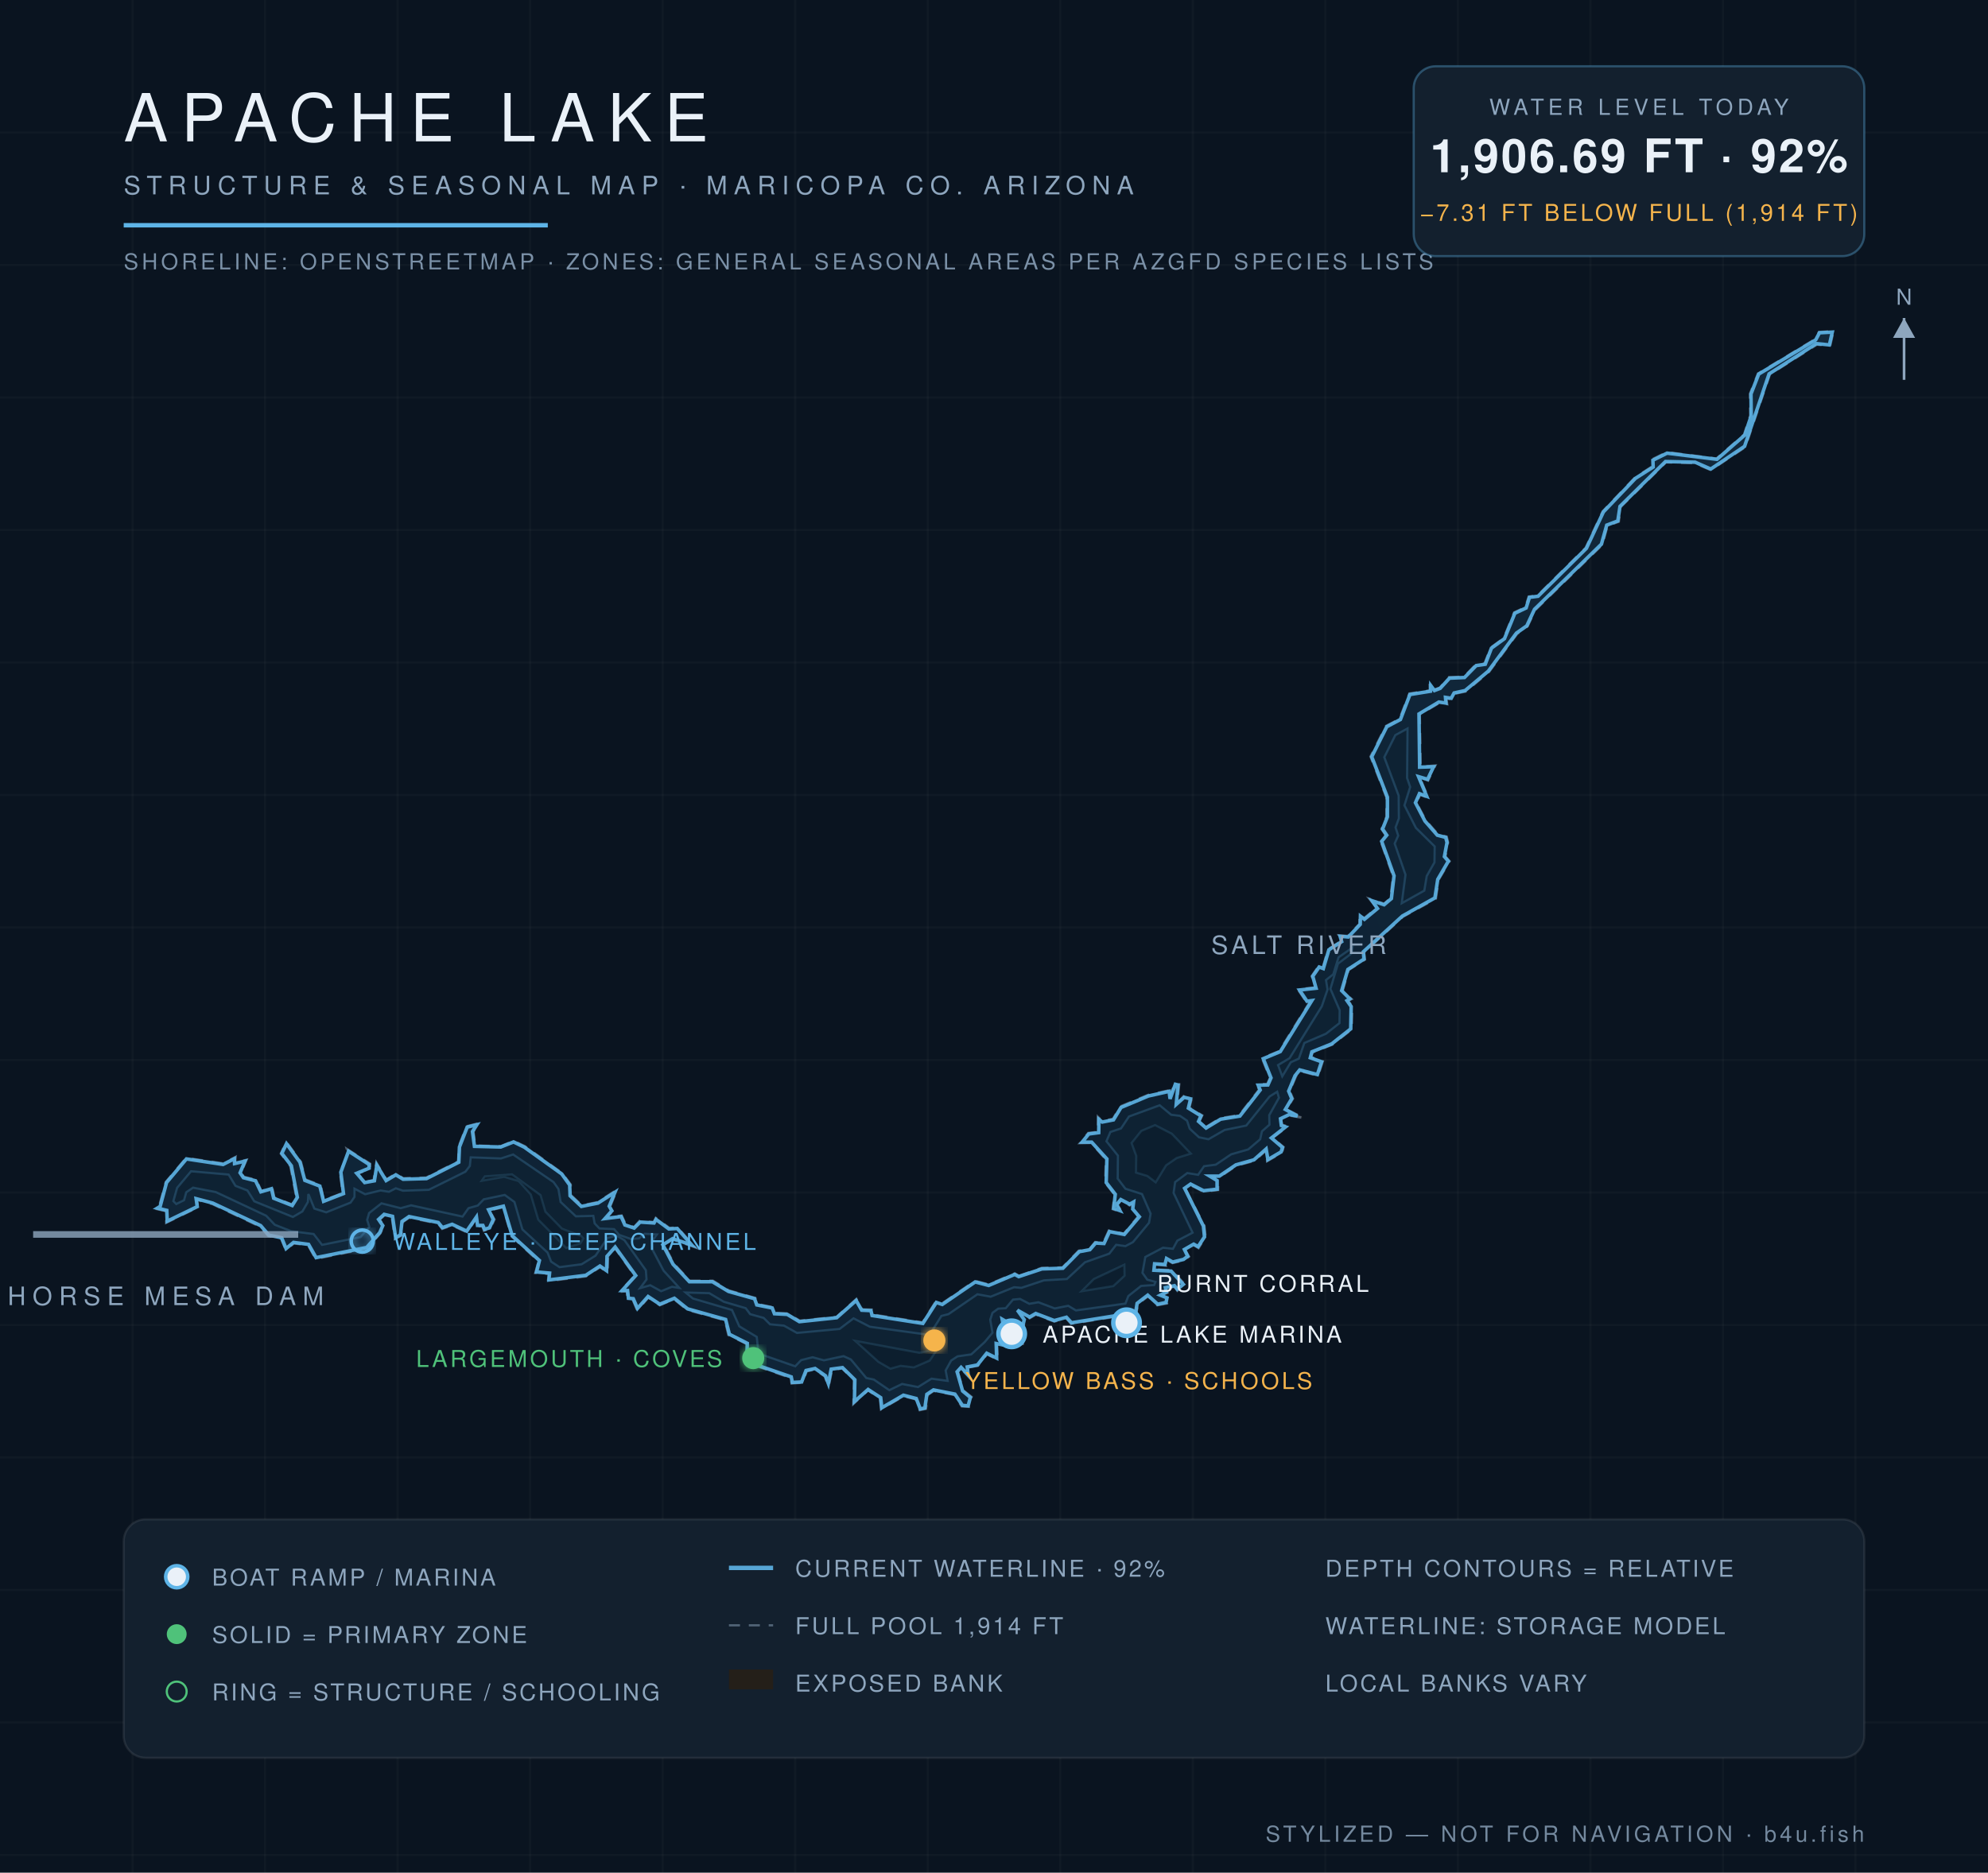
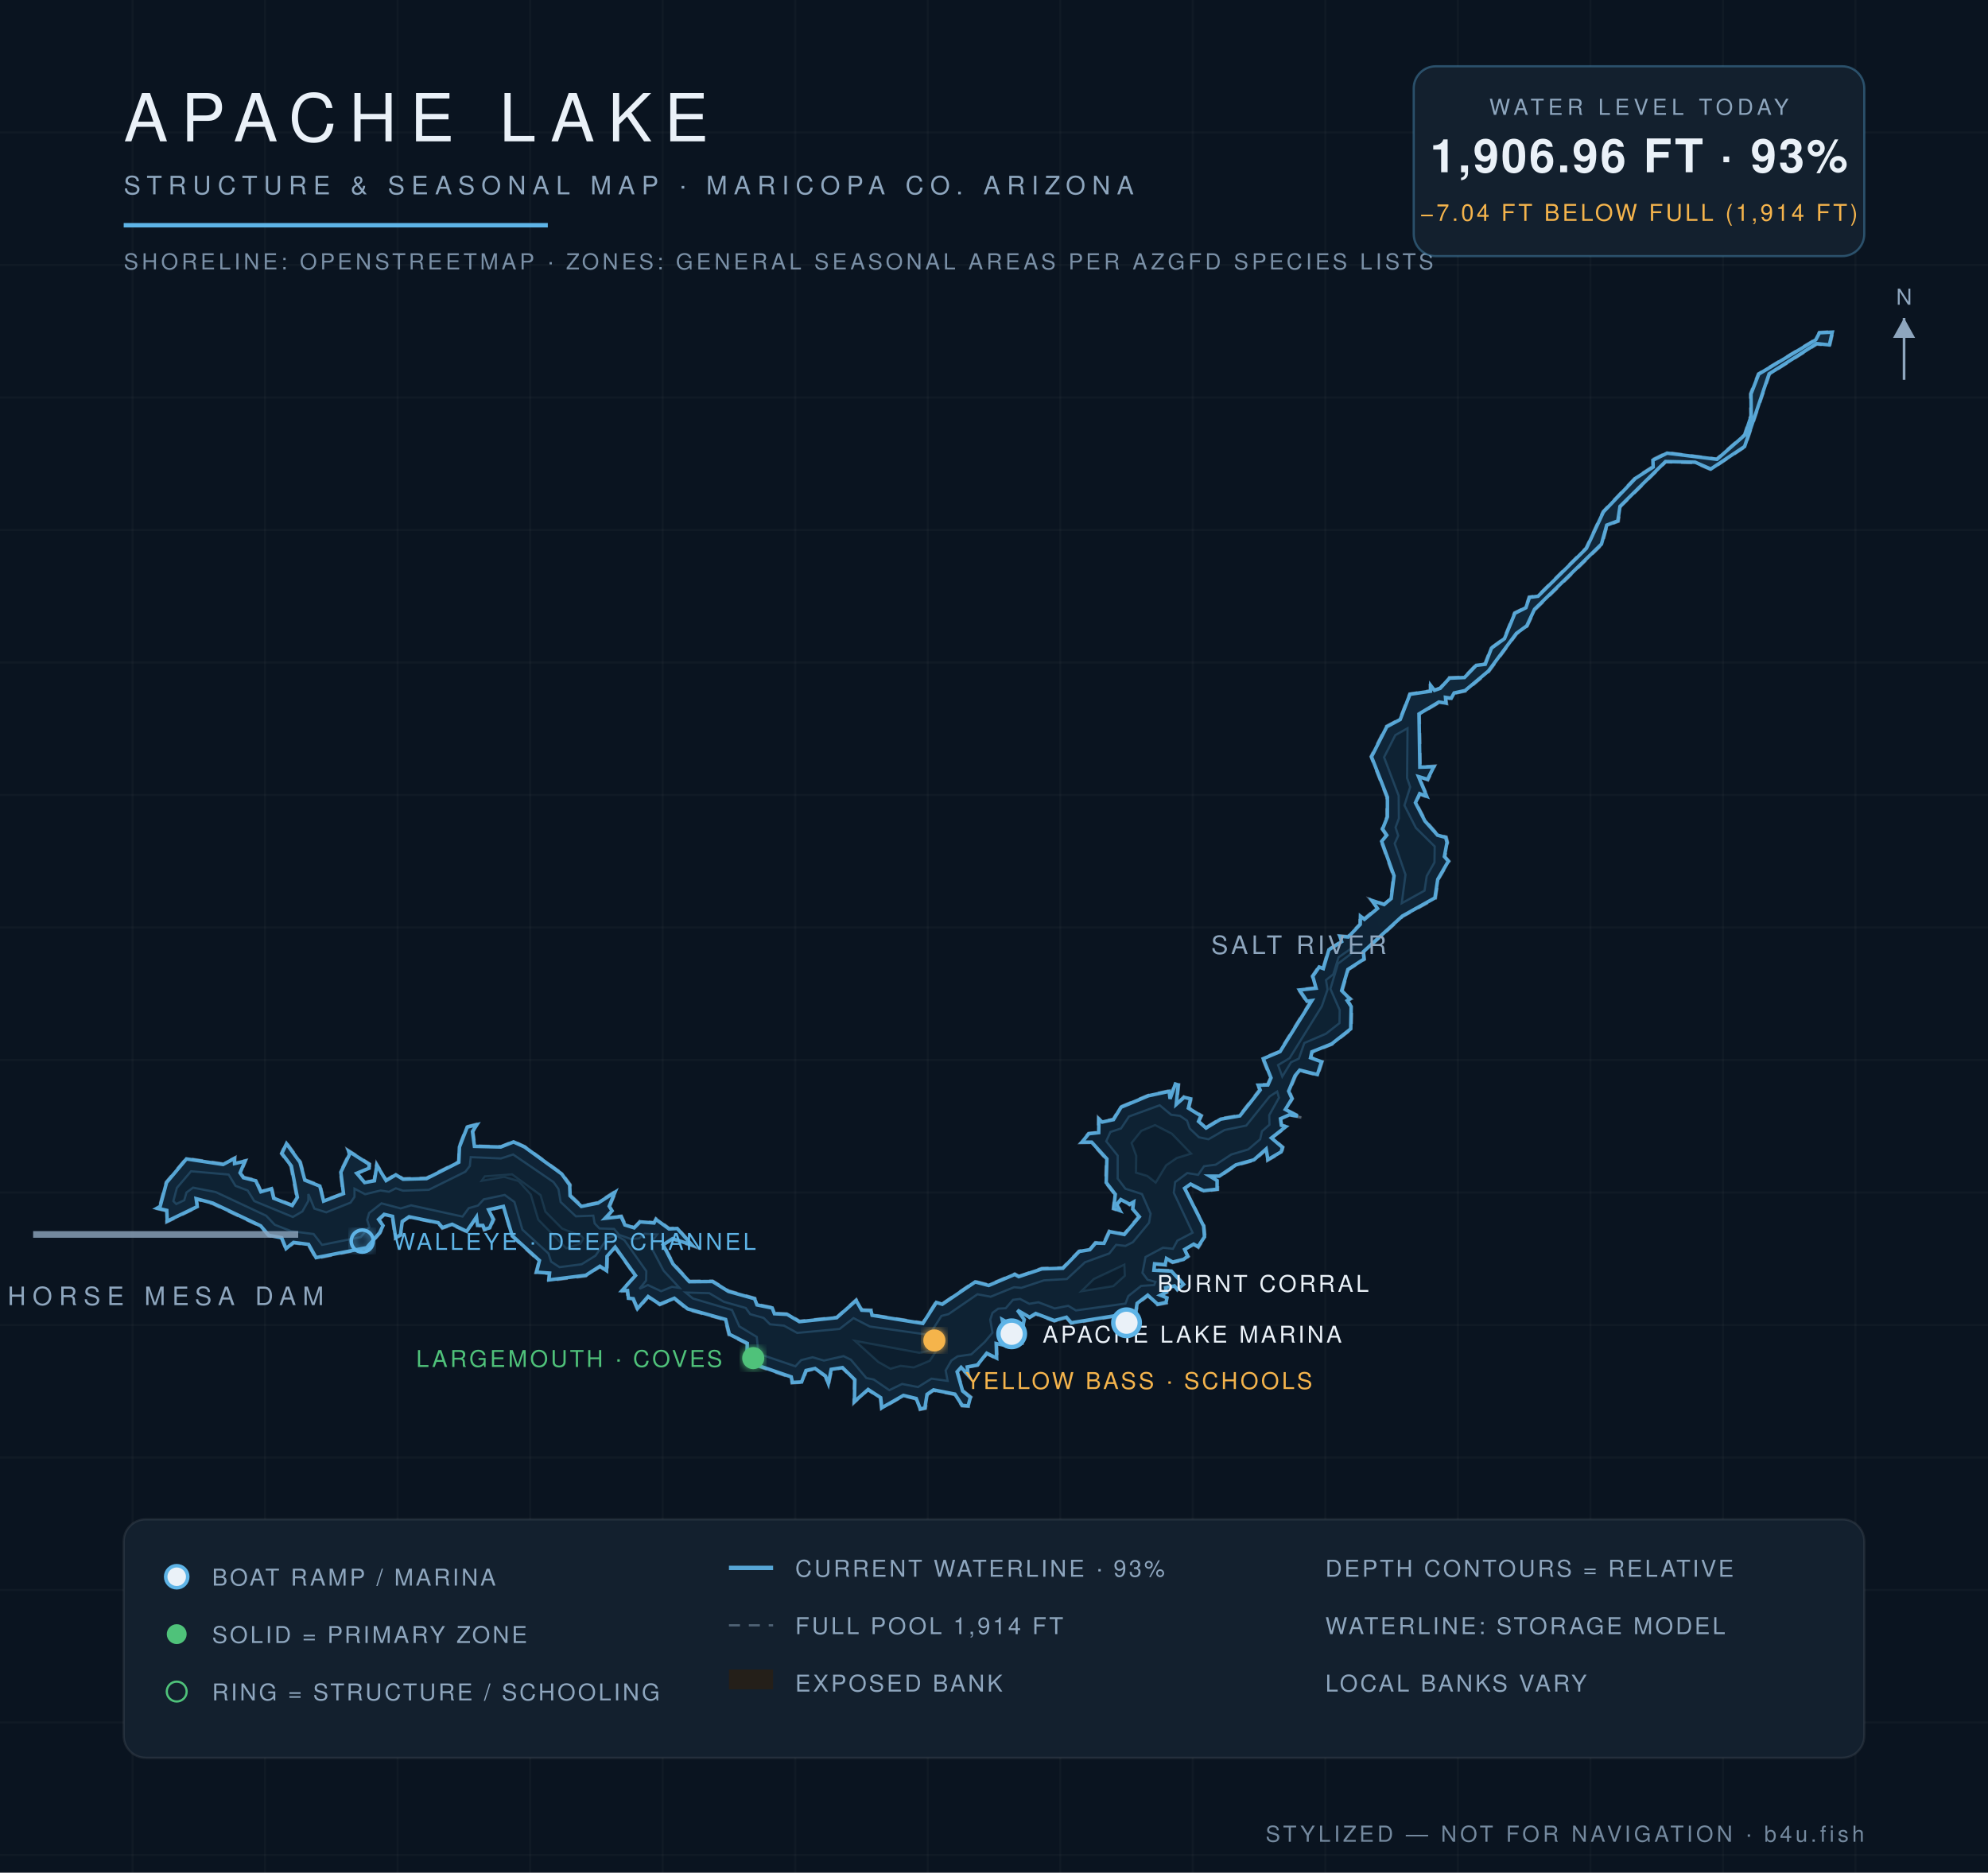
<svg xmlns="http://www.w3.org/2000/svg" viewBox="0 0 900 848" font-family="Helvetica,Arial,sans-serif">
  <defs>
    <radialGradient id="wg" cx="45%" cy="60%" r="80%">
      <stop offset="0%" stop-color="#0c1f31" />
      <stop offset="55%" stop-color="#102639" />
      <stop offset="100%" stop-color="#13293c" />
    </radialGradient>
    <filter id="glow">
      <feGaussianBlur stdDeviation="2.2" result="b" />
      <feMerge>
        <feMergeNode in="b" />
        <feMergeNode in="SourceGraphic" />
      </feMerge>
    </filter>
  </defs>
  <rect width="900" height="848" fill="#0a1420" />
  <g stroke="#ffffff" stroke-opacity="0.025">
    <line x1="60" y1="0" x2="60" y2="848" />
    <line x1="120" y1="0" x2="120" y2="848" />
    <line x1="180" y1="0" x2="180" y2="848" />
    <line x1="240" y1="0" x2="240" y2="848" />
    <line x1="300" y1="0" x2="300" y2="848" />
    <line x1="360" y1="0" x2="360" y2="848" />
    <line x1="420" y1="0" x2="420" y2="848" />
    <line x1="480" y1="0" x2="480" y2="848" />
    <line x1="540" y1="0" x2="540" y2="848" />
    <line x1="600" y1="0" x2="600" y2="848" />
    <line x1="660" y1="0" x2="660" y2="848" />
    <line x1="720" y1="0" x2="720" y2="848" />
    <line x1="780" y1="0" x2="780" y2="848" />
    <line x1="840" y1="0" x2="840" y2="848" />
    <line x1="0" y1="60" x2="900" y2="60" />
    <line x1="0" y1="120" x2="900" y2="120" />
    <line x1="0" y1="180" x2="900" y2="180" />
    <line x1="0" y1="240" x2="900" y2="240" />
    <line x1="0" y1="300" x2="900" y2="300" />
    <line x1="0" y1="360" x2="900" y2="360" />
    <line x1="0" y1="420" x2="900" y2="420" />
    <line x1="0" y1="480" x2="900" y2="480" />
    <line x1="0" y1="540" x2="900" y2="540" />
    <line x1="0" y1="600" x2="900" y2="600" />
    <line x1="0" y1="660" x2="900" y2="660" />
    <line x1="0" y1="720" x2="900" y2="720" />
    <line x1="0" y1="780" x2="900" y2="780" />
    <line x1="0" y1="840" x2="900" y2="840" />
  </g>
  <path d="M 461.3,577.8 L 471.6,574.2 L 481.0,574.0 L 488.4,566.4 L 493.3,565.6 L 495.8,562.5 L 499.6,562.7 L 502.0,557.3 L 508.8,558.7 L 515.4,550.8 L 512.4,547.6 L 513.1,544.7 L 511.4,545.8 L 507.5,543.5 L 505.8,545.6 L 507.9,548.9 L 503.8,547.5 L 504.6,540.9 L 500.4,535.6 L 500.7,525.0 L 494.0,517.5 L 489.0,517.6 L 492.7,513.1 L 497.1,512.6 L 497.1,505.9 L 499.0,507.7 L 503.9,506.7 L 507.2,501.1 L 519.7,495.9 L 529.7,493.7 L 529.5,497.2 L 531.9,490.5 L 533.8,491.0 L 532.8,499.9 L 535.9,496.4 L 539.5,497.3 L 538.4,501.6 L 544.2,505.1 L 543.0,507.6 L 546.0,510.4 L 552.4,506.4 L 561.1,505.0 L 570.1,493.4 L 569.0,491.0 L 573.7,491.0 L 575.0,488.2 L 571.4,479.2 L 579.2,476.0 L 593.5,453.0 L 591.6,453.9 L 587.6,448.0 L 595.5,447.2 L 593.9,442.0 L 597.1,437.4 L 598.8,438.4 L 601.3,429.9 L 607.1,426.2 L 606.1,423.6 L 610.2,423.9 L 615.5,418.4 L 615.5,414.0 L 617.5,415.9 L 623.3,411.1 L 620.1,407.1 L 626.6,409.3 L 629.5,406.8 L 630.7,396.7 L 625.1,380.9 L 627.4,378.2 L 625.5,375.4 L 627.7,369.9 L 627.7,361.0 L 620.5,342.6 L 627.5,328.8 L 633.6,325.6 L 638.1,314.1 L 647.5,312.7 L 647.2,309.1 L 649.5,312.3 L 651.9,311.4 L 656.0,306.7 L 662.8,306.5 L 668.1,301.0 L 672.1,300.5 L 674.9,293.3 L 680.8,289.0 L 685.5,277.4 L 690.6,275.0 L 692.1,270.2 L 696.1,269.7 L 717.9,248.1 L 725.6,231.6 L 740.2,216.3 L 748.1,211.2 L 747.9,208.1 L 754.6,204.8 L 777.1,207.7 L 789.6,196.8 L 792.4,188.2 L 792.3,178.3 L 795.9,169.2 L 821.8,153.6 L 823.5,150.4 L 830.0,150.0 L 828.5,156.6 L 822.5,156.0 L 801.2,169.5 L 790.1,202.4 L 774.5,212.8 L 767.3,209.7 L 754.2,209.3 L 733.7,229.5 L 732.8,236.2 L 727.7,238.0 L 725.4,246.6 L 695.0,276.2 L 691.5,283.6 L 686.8,287.0 L 674.1,304.2 L 663.5,313.1 L 658.5,314.1 L 657.2,316.7 L 654.6,316.1 L 655.1,318.8 L 651.5,318.3 L 642.7,323.5 L 643.1,347.3 L 649.7,346.7 L 646.5,353.4 L 642.6,351.9 L 646.6,361.3 L 642.9,359.8 L 641.2,363.5 L 645.4,371.5 L 651.0,377.9 L 654.9,378.9 L 655.5,381.5 L 654.3,387.9 L 656.2,390.0 L 651.2,398.4 L 650.0,406.9 L 635.1,415.1 L 617.5,431.2 L 617.9,434.5 L 610.5,439.2 L 607.8,448.6 L 611.8,452.4 L 610.2,453.1 L 612.1,455.7 L 611.9,466.1 L 603.1,473.0 L 594.2,476.5 L 593.5,478.7 L 598.8,480.6 L 596.7,487.1 L 588.4,484.9 L 586.7,487.3 L 583.8,494.1 L 585.3,497.5 L 582.3,502.4 L 590.1,506.2 L 583.8,505.1 L 579.9,506.9 L 580.4,509.4 L 582.9,510.1 L 576.0,515.3 L 581.0,519.4 L 580.4,521.9 L 573.7,525.7 L 573.4,520.7 L 567.9,525.6 L 559.7,527.8 L 552.1,533.0 L 547.9,533.0 L 551.4,534.4 L 551.4,538.8 L 544.8,539.6 L 539.1,536.6 L 536.6,538.4 L 545.2,555.1 L 545.7,560.1 L 542.6,565.1 L 540.5,563.8 L 536.5,566.1 L 538.2,569.0 L 536.0,570.7 L 530.8,571.9 L 528.1,570.3 L 527.8,573.1 L 523.0,572.5 L 522.6,574.9 L 530.4,575.2 L 536.3,581.6 L 533.0,584.4 L 531.7,582.6 L 527.9,583.4 L 528.5,585.3 L 525.7,586.5 L 528.7,587.5 L 528.3,590.2 L 523.9,591.0 L 519.8,586.9 L 515.1,590.4 L 514.0,597.2 L 510.1,599.4 L 508.0,595.7 L 484.9,599.4 L 482.7,596.9 L 477.3,598.4 L 468.9,595.2 L 466.1,596.9 L 460.7,593.7 L 464.1,597.5 L 461.4,607.9 L 463.5,608.5 L 459.7,608.7 L 456.4,599.5 L 453.9,597.8 L 456.3,610.0 L 451.3,608.7 L 451.6,615.6 L 446.8,613.2 L 442.7,618.4 L 438.2,619.2 L 438.9,623.8 L 435.0,619.6 L 433.6,621.4 L 436.1,629.7 L 439.8,632.6 L 438.6,637.0 L 435.4,636.8 L 432.1,631.6 L 422.6,629.8 L 420.0,631.6 L 419.1,637.9 L 416.4,638.5 L 414.6,633.6 L 409.0,632.2 L 398.9,638.1 L 398.4,633.1 L 392.9,629.5 L 386.4,635.6 L 386.7,625.0 L 381.3,619.6 L 376.6,620.3 L 375.1,627.9 L 373.5,623.3 L 369.0,620.1 L 365.2,620.9 L 363.1,626.1 L 358.4,626.4 L 358.0,623.9 L 337.7,616.9 L 338.0,608.5 L 329.8,604.5 L 328.2,597.8 L 311.1,593.1 L 305.1,588.2 L 298.7,591.0 L 293.5,587.5 L 288.5,593.3 L 286.4,588.3 L 284.2,588.3 L 283.8,584.6 L 280.7,584.9 L 287.4,577.7 L 278.4,565.1 L 275.2,569.0 L 275.0,576.2 L 271.7,573.7 L 265.3,577.9 L 248.1,580.1 L 248.6,576.8 L 242.4,576.4 L 243.9,571.1 L 231.6,559.8 L 227.8,546.6 L 221.5,548.1 L 223.8,552.2 L 221.9,556.3 L 219.1,557.2 L 218.4,555.2 L 215.8,555.3 L 215.6,551.5 L 211.5,558.0 L 204.6,554.8 L 200.2,556.4 L 198.3,554.0 L 185.2,551.3 L 182.4,553.3 L 181.6,559.5 L 178.8,561.0 L 177.4,551.0 L 174.0,550.3 L 171.8,552.3 L 173.8,554.9 L 172.2,558.4 L 166.2,565.3 L 142.9,570.0 L 139.5,563.8 L 133.0,563.0 L 129.4,566.0 L 127.3,560.8 L 121.5,559.7 L 117.8,555.4 L 96.2,545.2 L 88.9,543.2 L 89.7,546.6 L 75.3,553.6 L 75.2,548.4 L 70.0,547.2 L 72.1,546.2 L 75.1,535.3 L 84.3,524.4 L 101.0,526.9 L 106.6,524.0 L 106.3,526.5 L 111.5,525.3 L 109.0,531.2 L 110.5,533.0 L 116.0,534.3 L 118.3,539.4 L 123.2,537.8 L 124.1,542.3 L 132.2,545.5 L 134.2,542.2 L 131.5,528.1 L 127.2,522.4 L 129.6,517.1 L 136.2,526.2 L 138.3,534.2 L 145.2,536.8 L 146.5,543.6 L 155.2,540.3 L 153.9,530.7 L 157.8,522.7 L 157.1,520.4 L 167.5,527.0 L 167.4,529.3 L 161.9,531.4 L 165.2,535.2 L 169.2,534.5 L 170.4,526.6 L 174.9,534.2 L 179.2,531.5 L 182.5,533.6 L 193.0,533.3 L 207.5,526.0 L 207.7,519.3 L 211.2,510.1 L 216.7,508.7 L 214.3,512.4 L 215.1,518.8 L 226.7,519.1 L 232.5,516.7 L 237.6,519.1 L 254.5,531.3 L 258.3,536.4 L 258.5,541.3 L 263.4,545.9 L 270.6,544.4 L 279.2,538.9 L 276.2,546.3 L 277.6,548.4 L 274.1,551.4 L 281.4,550.5 L 283.2,554.4 L 287.1,555.7 L 289.6,552.9 L 296.0,553.5 L 296.9,551.6 L 303.0,556.1 L 306.7,555.9 L 314.5,564.7 L 304.5,561.2 L 300.5,563.6 L 305.0,572.2 L 312.2,580.0 L 322.7,580.0 L 329.9,584.4 L 341.9,587.8 L 342.9,590.6 L 349.9,592.0 L 350.8,594.6 L 356.5,594.8 L 362.0,598.1 L 378.7,596.4 L 387.7,588.3 L 390.4,593.0 L 394.6,593.1 L 394.9,595.3 L 417.7,598.9 L 423.7,589.4 L 426.5,590.3 L 441.4,580.1 L 447.6,581.7 L 459.4,576.7 L 461.3,577.8 Z" fill="#241f19" fill-opacity="0.9" stroke="#8ea6be" stroke-opacity="0.5" stroke-width="1.2" stroke-dasharray="5 4" />
-   <path d="M 461.2,578.1 L 471.7,574.6 L 481.2,574.3 L 488.6,566.8 L 493.4,565.9 L 496.0,562.9 L 499.8,563.1 L 502.3,557.7 L 509.0,559.0 L 515.8,551.0 L 512.8,547.5 L 513.2,544.3 L 511.4,545.3 L 507.4,543.2 L 505.5,545.5 L 507.0,548.2 L 504.2,547.2 L 504.9,540.8 L 500.8,535.5 L 501.1,524.8 L 494.2,517.2 L 489.9,517.2 L 492.9,513.5 L 497.4,512.9 L 497.5,506.9 L 499.0,508.1 L 504.1,507.1 L 507.5,501.5 L 519.9,496.3 L 529.3,494.2 L 529.7,497.6 L 532.1,491.0 L 533.3,491.3 L 532.5,500.1 L 536.1,496.9 L 539.0,497.6 L 538.0,501.8 L 543.7,505.3 L 542.6,507.8 L 546.0,510.8 L 552.6,506.8 L 561.3,505.4 L 570.5,493.6 L 569.6,491.4 L 574.0,491.3 L 575.4,488.1 L 571.9,479.4 L 579.6,476.2 L 593.9,453.1 L 591.7,453.4 L 588.3,448.3 L 595.8,447.5 L 594.3,442.1 L 597.2,437.9 L 599.1,438.6 L 601.6,430.1 L 607.4,426.4 L 606.7,424.0 L 610.4,424.3 L 615.8,418.6 L 615.9,414.9 L 617.7,416.3 L 623.6,411.4 L 621.2,407.9 L 626.6,409.7 L 629.9,406.9 L 631.1,396.6 L 625.5,381.0 L 627.8,378.2 L 625.9,375.4 L 628.1,369.9 L 628.1,361.0 L 621.0,342.7 L 627.8,329.1 L 634.0,325.8 L 638.3,314.5 L 647.6,313.0 L 647.7,310.4 L 649.4,312.7 L 652.0,311.7 L 656.2,307.1 L 663.0,306.8 L 668.3,301.4 L 672.4,300.8 L 675.2,293.5 L 681.1,289.2 L 685.8,277.7 L 690.9,275.3 L 692.4,270.5 L 696.3,270.0 L 718.2,248.3 L 725.9,231.8 L 740.4,216.6 L 748.4,211.5 L 748.3,208.4 L 754.7,205.2 L 777.3,208.0 L 789.9,197.0 L 792.8,188.3 L 792.7,178.4 L 796.2,169.4 L 822.0,153.9 L 823.7,150.7 L 829.5,150.4 L 828.2,156.2 L 822.3,155.6 L 800.9,169.3 L 789.8,202.1 L 774.5,212.4 L 767.4,209.3 L 754.0,209.0 L 733.4,229.3 L 732.4,235.9 L 727.4,237.8 L 725.0,246.4 L 694.7,275.9 L 691.2,283.4 L 686.5,286.7 L 673.8,303.9 L 663.3,312.7 L 658.3,313.8 L 657.0,316.2 L 654.4,315.8 L 654.6,318.4 L 651.4,317.9 L 642.4,323.3 L 642.7,347.4 L 649.0,347.2 L 646.3,352.9 L 642.2,351.7 L 645.9,360.6 L 642.6,359.4 L 640.8,363.5 L 645.1,371.8 L 650.7,378.2 L 654.5,379.2 L 655.1,381.5 L 653.9,387.9 L 655.7,390.0 L 650.9,398.2 L 649.6,406.6 L 634.9,414.8 L 617.2,431.0 L 617.5,434.3 L 610.2,439.0 L 607.4,448.6 L 611.1,452.3 L 609.8,453.1 L 611.7,455.8 L 611.5,465.9 L 602.9,472.7 L 593.9,476.3 L 593.2,479.0 L 598.3,480.8 L 596.4,486.6 L 588.4,484.5 L 586.3,487.1 L 583.4,494.1 L 584.8,497.5 L 581.9,502.4 L 587.4,505.4 L 583.7,504.7 L 579.7,506.6 L 580.1,509.7 L 582.0,510.3 L 575.6,515.3 L 580.6,519.6 L 580.0,521.6 L 574.0,525.1 L 573.2,520.3 L 567.7,525.2 L 559.5,527.5 L 552.0,532.6 L 547.7,532.6 L 551.0,534.6 L 551.0,538.5 L 544.9,539.2 L 539.0,536.2 L 536.3,538.1 L 544.8,555.2 L 545.3,560.1 L 542.4,564.5 L 540.4,563.4 L 536.2,565.8 L 537.7,568.9 L 535.8,570.3 L 530.9,571.5 L 528.1,569.9 L 527.4,572.6 L 522.7,572.3 L 522.4,575.2 L 530.2,575.6 L 535.7,581.6 L 533.0,583.8 L 531.7,582.2 L 527.6,583.1 L 528.0,585.1 L 525.3,586.5 L 528.3,587.7 L 527.9,589.8 L 524.1,590.6 L 519.6,586.5 L 514.8,590.2 L 513.7,597.0 L 510.2,598.9 L 508.1,595.3 L 485.1,599.0 L 482.8,596.5 L 477.3,598.0 L 468.9,594.8 L 466.1,596.4 L 460.6,593.3 L 463.7,597.6 L 461.2,608.2 L 459.9,608.3 L 456.8,599.2 L 453.7,597.4 L 455.8,609.4 L 451.0,608.4 L 451.2,615.0 L 446.7,612.8 L 442.5,618.1 L 437.9,619.0 L 438.3,622.6 L 435.1,619.2 L 433.3,621.2 L 435.8,629.9 L 439.3,632.8 L 438.3,636.6 L 435.7,636.4 L 432.3,631.3 L 422.6,629.4 L 419.6,631.4 L 418.7,637.6 L 416.6,638.0 L 414.8,633.3 L 409.0,631.8 L 399.2,637.5 L 398.7,632.9 L 393.0,629.2 L 386.8,634.7 L 387.0,624.8 L 381.4,619.3 L 376.3,620.0 L 375.0,626.5 L 373.7,623.0 L 369.0,619.7 L 364.9,620.6 L 362.9,625.8 L 358.7,626.0 L 358.2,623.5 L 338.1,616.6 L 338.3,608.3 L 330.2,604.2 L 328.5,597.5 L 311.3,592.7 L 305.3,587.9 L 298.7,590.6 L 293.4,587.1 L 288.6,592.5 L 286.7,588.1 L 284.5,587.9 L 284.1,584.4 L 281.6,584.4 L 287.8,577.6 L 278.5,564.7 L 274.8,568.9 L 274.6,575.4 L 271.6,573.3 L 265.2,577.5 L 248.5,579.6 L 248.8,576.5 L 242.9,576.0 L 244.2,570.8 L 231.9,559.6 L 227.9,546.2 L 221.2,547.8 L 223.3,552.2 L 221.6,556.0 L 219.4,556.7 L 218.6,554.9 L 216.2,554.9 L 215.7,551.1 L 211.3,557.5 L 204.7,554.4 L 200.3,555.9 L 198.4,553.6 L 185.2,550.9 L 182.0,553.1 L 181.3,559.2 L 179.1,560.4 L 177.7,550.8 L 173.9,549.9 L 171.4,552.2 L 173.3,555.0 L 171.9,558.2 L 166.0,564.9 L 143.1,569.5 L 139.7,563.5 L 132.9,562.6 L 129.5,565.4 L 127.5,560.5 L 121.7,559.3 L 118.0,555.0 L 96.3,544.8 L 88.8,542.8 L 89.3,546.4 L 75.7,553.0 L 75.5,548.1 L 71.2,547.1 L 72.5,546.3 L 75.4,535.5 L 84.4,524.8 L 101.0,527.3 L 106.1,524.7 L 106.2,526.9 L 110.9,525.8 L 108.7,531.1 L 110.2,533.3 L 115.7,534.7 L 118.1,539.7 L 122.9,538.3 L 123.9,542.6 L 132.3,545.9 L 134.6,542.2 L 131.9,527.9 L 127.6,522.3 L 129.7,517.9 L 135.8,526.3 L 138.0,534.5 L 144.8,537.1 L 146.5,544.0 L 155.5,540.5 L 154.3,530.8 L 157.8,521.3 L 167.1,527.3 L 167.1,529.0 L 161.5,531.3 L 165.1,535.5 L 169.5,534.7 L 170.6,527.7 L 174.8,534.6 L 179.2,532.0 L 182.5,534.0 L 193.1,533.7 L 207.7,526.3 L 208.0,519.4 L 211.5,510.4 L 215.9,509.3 L 213.9,512.4 L 214.8,519.1 L 226.7,519.4 L 232.5,517.1 L 237.4,519.5 L 254.3,531.6 L 257.9,536.6 L 258.1,541.5 L 263.2,546.3 L 270.7,544.8 L 278.4,539.9 L 275.8,546.2 L 277.0,548.3 L 273.9,551.8 L 281.2,550.9 L 282.9,554.7 L 287.1,556.1 L 289.8,553.4 L 296.1,553.8 L 297.0,552.2 L 302.8,556.5 L 306.6,556.3 L 313.2,563.8 L 304.5,560.9 L 300.1,563.7 L 304.7,572.5 L 312.1,580.4 L 322.5,580.4 L 329.8,584.8 L 341.6,588.1 L 342.6,590.9 L 349.6,592.3 L 350.6,594.9 L 356.4,595.2 L 361.9,598.5 L 378.8,596.7 L 387.6,588.9 L 390.1,593.3 L 394.3,593.5 L 394.8,595.7 L 417.8,599.3 L 423.9,589.8 L 426.6,590.7 L 441.5,580.5 L 447.6,582.1 L 459.4,577.1 L 461.2,578.1 Z" fill="url(#wg)" stroke="#5eb4e7" stroke-opacity="0.9" stroke-width="1.6" />
-   <path d="M 79.8,545.2 L 78.5,543.9 L 80.2,537.9 L 86.5,530.4 L 103.5,531.9 L 106.6,537.0 L 112.0,539.1 L 115.1,544.0 L 132.6,551.1 L 136.9,548.6 L 139.4,544.3 L 139.6,540.7 L 142.3,547.3 L 147.7,549.0 L 158.7,544.6 L 160.5,542.0 L 160.5,538.3 L 165.3,540.8 L 172.3,539.1 L 176.1,539.7 L 179.2,538.1 L 182.4,539.2 L 194.1,538.8 L 210.7,530.6 L 212.7,528.0 L 213.1,524.1 L 226.8,524.6 L 232.3,522.8 L 250.6,535.3 L 252.8,538.4 L 253.8,544.3 L 260.7,550.8 L 268.6,550.6 L 269.2,554.0 L 271.4,556.3 L 278.0,556.6 L 280.3,559.2 L 285.7,561.1 L 289.3,560.8 L 291.9,558.7 L 297.4,559.0 L 295.2,562.1 L 295.4,565.9 L 300.4,575.4 L 307.5,583.2 L 304.2,582.7 L 299.3,584.7 L 294.4,582.0 L 289.8,583.3 L 292.7,579.4 L 292.4,575.2 L 282.7,561.6 L 279.1,559.5 L 275.0,560.6 L 269.6,568.6 L 263.3,572.5 L 253.3,573.8 L 249.5,571.3 L 247.9,567.2 L 236.5,556.7 L 232.9,544.3 L 228.5,541.1 L 219.0,543.1 L 216.3,545.9 L 212.1,547.1 L 209.4,550.9 L 186.1,545.8 L 181.4,547.1 L 172.7,544.9 L 167.1,549.3 L 166.2,552.4 L 167.2,555.6 L 163.2,560.2 L 145.8,563.7 L 142.0,558.8 L 131.8,557.5 L 124.4,554.6 L 120.5,550.5 L 97.7,539.8 L 87.4,537.8 L 84.3,539.9 L 83.3,543.5 L 79.8,545.2 Z" fill="#0e2233" stroke="#5eb4e7" stroke-opacity="0.22" stroke-width="1" />
-   <path d="M 310.4,585.3 L 321.1,585.6 L 327.7,589.5 L 337.6,592.4 L 339.6,595.1 L 345.7,596.8 L 348.6,599.7 L 354.9,600.3 L 360.8,603.6 L 380.1,601.8 L 386.4,597.0 L 393.8,600.8 L 419.3,604.3 L 422.0,602.6 L 426.2,595.9 L 429.4,595.1 L 442.5,586.1 L 448.5,587.2 L 459.1,582.9 L 462.4,583.2 L 472.6,579.8 L 483.0,579.2 L 491.2,571.6 L 502.2,567.7 L 505.3,563.7 L 509.5,564.3 L 512.9,562.5 L 520.2,553.7 L 520.9,549.6 L 517.0,540.7 L 509.5,538.3 L 506.0,533.7 L 506.1,523.3 L 500.9,516.8 L 502.7,512.6 L 507.5,511.0 L 511.1,505.6 L 525.0,500.5 L 530.2,504.8 L 534.2,505.3 L 537.4,507.5 L 538.6,511.1 L 542.8,515.0 L 547.1,515.9 L 554.4,511.7 L 564.2,509.7 L 574.8,496.5 L 578.2,494.4 L 579.0,497.1 L 574.6,505.0 L 574.7,509.3 L 571.3,512.3 L 570.5,515.9 L 565.1,520.5 L 557.4,522.7 L 550.4,527.4 L 545.1,528.1 L 542.4,532.0 L 537.5,531.2 L 532.0,535.3 L 531.3,540.2 L 539.9,558.2 L 533.0,561.8 L 531.0,565.5 L 526.5,565.0 L 518.5,569.2 L 517.2,576.4 L 519.4,579.5 L 523.1,580.5 L 522.5,581.9 L 516.6,582.3 L 510.8,586.9 L 509.5,590.3 L 487.1,593.4 L 483.6,591.3 L 477.5,592.5 L 470.1,589.7 L 466.0,590.4 L 461.8,588.2 L 458.6,588.5 L 455.3,592.4 L 451.9,592.6 L 449.3,594.5 L 448.3,597.6 L 449.3,603.5 L 445.8,607.7 L 439.7,613.3 L 433.5,614.2 L 430.6,616.1 L 428.1,620.6 L 429.0,625.3 L 421.7,624.3 L 415.6,628.1 L 408.4,626.7 L 402.6,629.5 L 395.6,624.7 L 392.2,624.0 L 385.2,615.6 L 381.9,614.1 L 373.0,616.0 L 367.9,614.6 L 362.7,615.9 L 360.0,618.7 L 343.4,612.9 L 342.6,605.4 L 334.7,600.6 L 331.4,593.2 L 313.7,588.0 L 310.4,585.3 Z" fill="#0e2233" stroke="#5eb4e7" stroke-opacity="0.22" stroke-width="1" />
-   <path d="M 580.5,487.4 L 578.6,482.3 L 583.8,479.2 L 598.4,455.7 L 601.0,448.1 L 600.3,443.8 L 603.6,441.2 L 606.0,433.5 L 612.3,429.1 L 611.9,431.7 L 605.7,436.4 L 602.3,447.8 L 606.5,457.5 L 606.4,463.3 L 600.3,468.1 L 590.5,472.3 L 588.0,479.4 L 584.4,481.0 L 580.5,487.4 Z" fill="#0e2233" stroke="#5eb4e7" stroke-opacity="0.22" stroke-width="1" />
-   <path d="M 634.6,409.0 L 636.3,396.1 L 631.4,382.0 L 633.0,378.4 L 631.8,374.7 L 633.3,370.6 L 633.2,360.3 L 626.7,342.9 L 631.7,332.9 L 637.2,329.9 L 637.0,352.3 L 638.4,356.4 L 635.8,364.7 L 641.0,374.9 L 649.5,383.3 L 649.4,390.5 L 645.9,396.7 L 644.8,403.3 L 634.6,409.0 Z" fill="#0e2233" stroke="#5eb4e7" stroke-opacity="0.22" stroke-width="1" />
-   <path d="M 218.1,534.7 L 219.5,532.7 L 231.8,531.8 L 244.7,541.2 L 246.9,548.7 L 254.4,556.4 L 263.1,559.7 L 264.1,560.8 L 262.7,563.1 L 256.3,565.1 L 243.7,552.3 L 240.3,540.9 L 234.8,534.8 L 228.2,532.9 L 218.1,534.7 Z" fill="#0c1e2e" stroke="#5eb4e7" stroke-opacity="0.15" stroke-width="1" />
-   <path d="M 403.1,619.8 L 397.7,616.7 L 387.2,607.2 L 416.2,612.6 L 424.2,611.1 L 420.9,616.1 L 413.7,619.2 L 407.7,618.5 L 403.1,619.8 Z" fill="#0c1e2e" stroke="#5eb4e7" stroke-opacity="0.15" stroke-width="1" />
-   <path d="M 489.7,584.7 L 495.2,579.2 L 509.0,572.7 L 509.1,577.7 L 504.0,582.4 L 489.7,584.7 Z" fill="#0c1e2e" stroke="#5eb4e7" stroke-opacity="0.15" stroke-width="1" />
-   <path d="M 523.2,535.4 L 519.4,532.5 L 514.3,531.0 L 514.4,523.4 L 512.3,517.6 L 516.7,512.1 L 522.9,509.5 L 530.5,513.4 L 539.1,522.4 L 532.7,524.4 L 527.9,527.7 L 523.2,535.4 Z" fill="#0c1e2e" stroke="#5eb4e7" stroke-opacity="0.15" stroke-width="1" />
+   <path d="M 461.2,578.1 L 471.7,574.6 L 481.2,574.3 L 488.6,566.7 L 493.4,565.9 L 496.0,562.9 L 499.8,563.0 L 502.3,557.7 L 509.0,559.0 L 515.8,551.0 L 512.8,547.5 L 513.2,544.3 L 511.4,545.3 L 507.4,543.2 L 505.5,545.5 L 507.0,548.2 L 504.2,547.2 L 504.9,540.8 L 500.8,535.5 L 501.1,524.8 L 494.2,517.2 L 489.8,517.2 L 492.9,513.4 L 497.4,512.9 L 497.5,506.8 L 499.0,508.1 L 504.1,507.0 L 507.5,501.4 L 519.9,496.2 L 529.3,494.2 L 529.7,497.6 L 532.1,490.9 L 533.4,491.3 L 532.5,500.1 L 536.1,496.9 L 539.0,497.6 L 538.0,501.8 L 543.7,505.3 L 542.6,507.8 L 546.0,510.8 L 552.6,506.8 L 561.3,505.3 L 570.5,493.6 L 569.6,491.4 L 574.0,491.3 L 575.4,488.1 L 571.9,479.4 L 579.5,476.2 L 593.9,453.1 L 591.7,453.4 L 588.3,448.3 L 595.8,447.5 L 594.3,442.1 L 597.2,437.9 L 599.1,438.6 L 601.6,430.1 L 607.4,426.4 L 606.6,424.0 L 610.4,424.3 L 615.8,418.6 L 615.9,414.9 L 617.7,416.3 L 623.6,411.4 L 621.2,407.8 L 626.6,409.6 L 629.8,406.9 L 631.1,396.6 L 625.5,381.0 L 627.8,378.2 L 625.9,375.4 L 628.1,369.9 L 628.1,361.0 L 620.9,342.7 L 627.8,329.1 L 633.9,325.8 L 638.3,314.4 L 647.6,313.0 L 647.7,310.4 L 649.4,312.6 L 652.0,311.7 L 656.2,307.1 L 663.0,306.8 L 668.3,301.3 L 672.4,300.8 L 675.2,293.5 L 681.1,289.2 L 685.8,277.7 L 690.8,275.2 L 692.4,270.5 L 696.3,270.0 L 718.2,248.3 L 725.9,231.8 L 740.4,216.6 L 748.4,211.5 L 748.3,208.4 L 754.7,205.2 L 777.3,208.0 L 789.9,197.0 L 792.8,188.3 L 792.7,178.4 L 796.2,169.4 L 822.0,153.9 L 823.7,150.7 L 829.5,150.4 L 828.2,156.2 L 822.4,155.6 L 800.9,169.3 L 789.8,202.2 L 774.5,212.4 L 767.4,209.3 L 754.0,209.0 L 733.4,229.3 L 732.4,235.9 L 727.4,237.8 L 725.0,246.4 L 694.7,275.9 L 691.2,283.4 L 686.5,286.8 L 673.8,303.9 L 663.3,312.7 L 658.3,313.8 L 657.0,316.2 L 654.4,315.8 L 654.6,318.4 L 651.4,317.9 L 642.4,323.3 L 642.8,347.4 L 649.1,347.2 L 646.3,352.9 L 642.2,351.7 L 645.9,360.6 L 642.7,359.4 L 640.8,363.5 L 645.1,371.8 L 650.8,378.2 L 654.5,379.2 L 655.1,381.5 L 653.9,387.9 L 655.7,390.0 L 650.9,398.2 L 649.6,406.6 L 634.9,414.8 L 617.2,431.0 L 617.5,434.3 L 610.2,439.0 L 607.4,448.6 L 611.1,452.3 L 609.9,453.1 L 611.7,455.8 L 611.5,465.9 L 602.9,472.7 L 593.9,476.3 L 593.3,479.0 L 598.3,480.8 L 596.4,486.6 L 588.4,484.6 L 586.3,487.1 L 583.4,494.1 L 584.9,497.5 L 581.9,502.4 L 587.5,505.4 L 583.8,504.8 L 579.7,506.6 L 580.1,509.6 L 582.1,510.2 L 575.6,515.3 L 580.6,519.6 L 580.0,521.6 L 574.0,525.1 L 573.2,520.3 L 567.7,525.2 L 559.5,527.5 L 552.0,532.6 L 547.7,532.6 L 551.0,534.6 L 551.0,538.5 L 544.9,539.2 L 539.0,536.2 L 536.3,538.1 L 544.9,555.2 L 545.3,560.1 L 542.4,564.5 L 540.4,563.4 L 536.3,565.8 L 537.7,568.9 L 535.8,570.3 L 530.9,571.5 L 528.1,569.9 L 527.5,572.7 L 522.7,572.3 L 522.4,575.2 L 530.3,575.6 L 535.8,581.6 L 533.0,583.9 L 531.7,582.3 L 527.7,583.1 L 528.0,585.1 L 525.3,586.5 L 528.3,587.7 L 527.9,589.8 L 524.1,590.6 L 519.6,586.5 L 514.8,590.2 L 513.7,597.0 L 510.2,598.9 L 508.0,595.3 L 485.0,599.0 L 482.8,596.5 L 477.3,598.0 L 468.9,594.8 L 466.1,596.5 L 460.6,593.3 L 463.7,597.6 L 461.2,608.3 L 459.9,608.3 L 456.8,599.2 L 453.7,597.5 L 455.8,609.4 L 451.0,608.4 L 451.2,615.0 L 446.7,612.8 L 442.5,618.1 L 437.9,619.0 L 438.3,622.6 L 435.1,619.2 L 433.3,621.2 L 435.8,629.9 L 439.3,632.8 L 438.3,636.6 L 435.6,636.4 L 432.3,631.3 L 422.6,629.4 L 419.7,631.4 L 418.7,637.6 L 416.6,638.0 L 414.8,633.3 L 409.0,631.9 L 399.2,637.5 L 398.7,632.9 L 393.0,629.2 L 386.8,634.7 L 387.0,624.8 L 381.4,619.3 L 376.3,620.1 L 375.0,626.5 L 373.7,623.1 L 369.0,619.7 L 364.9,620.6 L 362.9,625.8 L 358.7,626.0 L 358.2,623.5 L 338.1,616.6 L 338.3,608.3 L 330.2,604.2 L 328.5,597.5 L 311.3,592.7 L 305.3,587.9 L 298.7,590.6 L 293.4,587.1 L 288.6,592.6 L 286.7,588.1 L 284.5,587.9 L 284.1,584.4 L 281.6,584.4 L 287.7,577.6 L 278.5,564.7 L 274.8,568.9 L 274.6,575.4 L 271.6,573.4 L 265.2,577.5 L 248.5,579.6 L 248.8,576.5 L 242.9,576.1 L 244.2,570.8 L 231.9,559.6 L 227.9,546.3 L 221.2,547.8 L 223.3,552.2 L 221.7,556.0 L 219.4,556.7 L 218.6,554.9 L 216.2,554.9 L 215.7,551.1 L 211.3,557.6 L 204.7,554.4 L 200.3,555.9 L 198.4,553.7 L 185.2,551.0 L 182.1,553.1 L 181.3,559.2 L 179.1,560.4 L 177.7,550.8 L 173.9,549.9 L 171.4,552.2 L 173.4,555.0 L 171.9,558.2 L 166.0,565.0 L 143.1,569.5 L 139.7,563.5 L 132.9,562.6 L 129.5,565.4 L 127.5,560.5 L 121.7,559.4 L 118.0,555.1 L 96.3,544.8 L 88.8,542.8 L 89.3,546.4 L 75.7,553.0 L 75.5,548.1 L 71.1,547.1 L 72.5,546.3 L 75.4,535.5 L 84.4,524.8 L 101.0,527.3 L 106.1,524.6 L 106.2,526.9 L 110.9,525.8 L 108.7,531.1 L 110.2,533.3 L 115.8,534.7 L 118.1,539.7 L 122.9,538.3 L 123.9,542.6 L 132.3,545.9 L 134.6,542.2 L 131.9,528.0 L 127.6,522.3 L 129.7,517.9 L 135.8,526.3 L 138.0,534.4 L 144.8,537.1 L 146.5,543.9 L 155.5,540.5 L 154.3,530.8 L 158.2,522.8 L 157.8,521.3 L 167.1,527.2 L 167.1,529.0 L 161.5,531.3 L 165.1,535.5 L 169.5,534.7 L 170.6,527.7 L 174.8,534.6 L 179.2,532.0 L 182.5,534.0 L 193.1,533.7 L 207.7,526.3 L 208.0,519.4 L 211.5,510.4 L 215.9,509.3 L 213.9,512.4 L 214.8,519.1 L 226.7,519.4 L 232.5,517.1 L 237.5,519.4 L 254.3,531.6 L 257.9,536.6 L 258.1,541.5 L 263.2,546.3 L 270.7,544.8 L 278.4,539.9 L 275.8,546.2 L 277.1,548.3 L 273.9,551.7 L 281.2,550.9 L 282.9,554.7 L 287.1,556.0 L 289.8,553.3 L 296.1,553.8 L 297.0,552.2 L 302.9,556.5 L 306.6,556.3 L 313.3,563.8 L 304.5,560.9 L 300.2,563.7 L 304.7,572.4 L 312.1,580.4 L 322.6,580.3 L 329.8,584.8 L 341.6,588.1 L 342.7,590.9 L 349.6,592.3 L 350.6,594.9 L 356.4,595.2 L 361.9,598.5 L 378.8,596.7 L 387.6,588.9 L 390.1,593.3 L 394.3,593.5 L 394.8,595.6 L 417.8,599.3 L 423.9,589.8 L 426.6,590.6 L 441.5,580.5 L 447.6,582.1 L 459.4,577.1 L 461.2,578.1 Z" fill="url(#wg)" stroke="#5eb4e7" stroke-opacity="0.9" stroke-width="1.6" />
+   <path d="M 79.8,545.2 L 78.5,543.9 L 80.1,537.9 L 86.5,530.4 L 103.5,531.9 L 106.6,537.0 L 112.1,539.1 L 115.1,543.9 L 132.6,551.1 L 136.9,548.6 L 139.6,543.8 L 139.6,540.7 L 142.3,547.3 L 147.7,549.0 L 158.7,544.6 L 160.5,542.0 L 160.5,538.3 L 165.3,540.8 L 172.3,539.1 L 176.1,539.7 L 179.2,538.1 L 182.4,539.2 L 194.1,538.8 L 210.7,530.6 L 212.7,528.0 L 213.1,524.0 L 226.8,524.6 L 232.3,522.8 L 250.6,535.3 L 252.8,538.4 L 253.8,544.3 L 260.7,550.8 L 268.6,550.5 L 269.2,554.0 L 271.4,556.3 L 278.0,556.5 L 280.3,559.2 L 285.7,561.1 L 289.3,560.8 L 291.9,558.7 L 297.5,559.0 L 295.2,562.1 L 295.4,565.9 L 300.4,575.4 L 307.6,583.2 L 304.2,582.7 L 299.3,584.7 L 293.3,581.9 L 289.5,583.6 L 292.5,579.9 L 292.6,575.6 L 282.7,561.6 L 279.1,559.5 L 275.0,560.6 L 269.6,568.6 L 263.3,572.5 L 253.3,573.8 L 249.5,571.3 L 248.3,567.6 L 236.5,556.8 L 232.9,544.3 L 228.5,541.1 L 219.0,543.1 L 216.4,545.9 L 212.2,547.1 L 209.4,550.9 L 186.1,545.8 L 181.4,547.2 L 172.7,544.9 L 167.1,549.3 L 166.2,552.4 L 167.2,555.6 L 163.3,560.2 L 145.8,563.7 L 142.0,558.8 L 131.8,557.5 L 124.4,554.6 L 120.5,550.5 L 97.7,539.8 L 87.4,537.8 L 84.4,540.0 L 83.4,543.5 L 79.8,545.2 Z" fill="#0e2233" stroke="#5eb4e7" stroke-opacity="0.22" stroke-width="1" />
+   <path d="M 310.4,585.3 L 321.1,585.6 L 327.7,589.5 L 337.6,592.3 L 339.6,595.1 L 345.7,596.8 L 348.6,599.7 L 354.9,600.3 L 360.9,603.6 L 380.1,601.8 L 386.4,596.9 L 393.8,600.7 L 419.3,604.3 L 422.0,602.5 L 426.2,595.9 L 429.4,595.1 L 442.5,586.1 L 448.5,587.2 L 459.1,582.9 L 462.4,583.2 L 472.6,579.8 L 483.0,579.2 L 491.2,571.6 L 502.2,567.6 L 505.3,563.7 L 509.5,564.2 L 512.9,562.5 L 520.2,553.7 L 520.9,549.6 L 517.0,540.7 L 509.5,538.3 L 506.0,533.7 L 506.0,523.3 L 500.8,516.8 L 502.7,512.6 L 507.5,511.0 L 511.1,505.6 L 525.0,500.5 L 530.2,504.8 L 534.2,505.3 L 537.4,507.5 L 538.6,511.0 L 542.8,515.0 L 547.1,515.9 L 554.4,511.7 L 564.2,509.7 L 574.8,496.5 L 578.2,494.3 L 579.0,497.1 L 574.6,505.0 L 574.7,509.3 L 571.3,512.3 L 570.5,515.9 L 565.1,520.5 L 557.4,522.8 L 550.4,527.4 L 545.1,528.1 L 542.4,532.0 L 537.5,531.2 L 532.0,535.3 L 531.4,540.1 L 539.9,558.2 L 533.0,561.8 L 531.0,565.5 L 526.5,565.0 L 518.6,569.2 L 517.2,576.4 L 519.5,579.5 L 523.1,580.5 L 522.5,581.9 L 516.6,582.3 L 510.8,586.9 L 509.5,590.3 L 487.1,593.4 L 483.6,591.3 L 477.5,592.5 L 470.1,589.7 L 466.0,590.4 L 461.8,588.2 L 458.6,588.6 L 455.3,592.4 L 451.9,592.6 L 449.3,594.5 L 448.3,597.6 L 449.3,603.5 L 445.8,607.7 L 439.7,613.3 L 433.5,614.2 L 430.7,616.1 L 428.1,620.6 L 429.0,625.3 L 421.7,624.3 L 415.6,628.1 L 408.4,626.7 L 402.6,629.5 L 395.6,624.7 L 392.2,624.0 L 385.2,615.7 L 381.9,614.1 L 373.0,616.1 L 367.9,614.6 L 362.7,615.9 L 360.1,618.7 L 343.4,613.0 L 342.6,605.4 L 334.7,600.6 L 331.4,593.2 L 313.7,588.0 L 310.4,585.3 Z" fill="#0e2233" stroke="#5eb4e7" stroke-opacity="0.22" stroke-width="1" />
+   <path d="M 580.5,487.5 L 578.6,482.3 L 583.8,479.2 L 598.4,455.7 L 601.0,448.1 L 600.3,443.8 L 603.6,441.2 L 606.0,433.5 L 612.3,429.1 L 611.9,431.7 L 605.7,436.4 L 602.3,447.8 L 606.5,457.4 L 606.4,463.3 L 600.3,468.1 L 590.5,472.3 L 588.0,479.4 L 584.5,481.0 L 580.5,487.5 Z" fill="#0e2233" stroke="#5eb4e7" stroke-opacity="0.22" stroke-width="1" />
+   <path d="M 634.6,409.0 L 636.3,396.1 L 631.4,382.0 L 633.0,378.4 L 631.8,374.7 L 633.3,370.6 L 633.2,360.3 L 626.6,342.9 L 631.7,332.9 L 637.2,329.8 L 637.0,352.3 L 638.4,356.4 L 635.8,364.7 L 641.0,374.9 L 649.5,383.3 L 649.4,390.5 L 645.9,396.7 L 644.9,403.3 L 634.6,409.0 Z" fill="#0e2233" stroke="#5eb4e7" stroke-opacity="0.22" stroke-width="1" />
+   <path d="M 218.1,534.7 L 219.5,532.7 L 231.8,531.8 L 244.7,541.2 L 246.9,548.7 L 254.5,556.4 L 263.1,559.7 L 264.1,560.8 L 262.7,563.2 L 256.3,565.2 L 243.7,552.3 L 240.3,540.9 L 234.8,534.8 L 228.2,532.9 L 218.1,534.7 Z" fill="#0c1e2e" stroke="#5eb4e7" stroke-opacity="0.15" stroke-width="1" />
+   <path d="M 403.1,619.8 L 397.6,616.7 L 387.1,607.2 L 416.2,612.6 L 424.3,611.0 L 420.9,616.2 L 413.7,619.2 L 407.7,618.5 L 403.1,619.8 Z" fill="#0c1e2e" stroke="#5eb4e7" stroke-opacity="0.15" stroke-width="1" />
+   <path d="M 489.6,584.7 L 495.2,579.2 L 509.0,572.7 L 509.2,577.7 L 504.0,582.4 L 489.6,584.7 Z" fill="#0c1e2e" stroke="#5eb4e7" stroke-opacity="0.15" stroke-width="1" />
+   <path d="M 523.2,535.5 L 519.4,532.5 L 514.3,531.0 L 514.4,523.4 L 512.3,517.6 L 516.7,512.1 L 522.9,509.5 L 530.5,513.4 L 539.2,522.4 L 532.7,524.4 L 527.9,527.7 L 523.2,535.5 Z" fill="#0c1e2e" stroke="#5eb4e7" stroke-opacity="0.15" stroke-width="1" />
  <text x="588" y="432" fill="#8ea6be" font-size="11.5" letter-spacing="1.6" text-anchor="middle">SALT RIVER</text>
  <line x1="15" y1="559" x2="135" y2="559" stroke="#8ea6be" stroke-width="3" stroke-opacity="0.8" />
  <text x="75" y="591" fill="#8ea6be" font-size="11.5" letter-spacing="3" text-anchor="middle">HORSE MESA DAM</text>
  <circle cx="458" cy="604" r="6" fill="#eaf1f8" stroke="#5eb4e7" stroke-width="2" />
  <text x="472" y="608" fill="#eaf1f8" font-size="10.5" letter-spacing="1.2" text-anchor="start">APACHE LAKE MARINA</text>
  <circle cx="510" cy="599" r="6" fill="#eaf1f8" stroke="#5eb4e7" stroke-width="2" />
  <text x="524" y="585" fill="#eaf1f8" font-size="10.5" letter-spacing="1.2" text-anchor="start">BURNT CORRAL</text>
  <circle cx="341" cy="615" r="5" fill="#4fc27a" filter="url(#glow)" />
  <text x="327" y="619" fill="#4fc27a" font-size="10.5" letter-spacing="1.2" text-anchor="end">LARGEMOUTH · COVES</text>
  <circle cx="164" cy="562" r="5" fill="none" stroke="#5eb4e7" stroke-width="1.6" filter="url(#glow)" />
  <text x="178" y="566" fill="#5eb4e7" font-size="10.5" letter-spacing="1.2" text-anchor="start">WALLEYE · DEEP CHANNEL</text>
  <circle cx="423" cy="607" r="5" fill="#f5b44c" filter="url(#glow)" />
  <text x="437" y="629" fill="#f5b44c" font-size="10.5" letter-spacing="1.2" text-anchor="start">YELLOW BASS · SCHOOLS</text>
  <text x="56" y="64" fill="#eaf1f8" font-size="30" letter-spacing="6" font-weight="300">APACHE LAKE</text>
  <text x="56" y="88" fill="#8ea6be" font-size="11.5" letter-spacing="3">STRUCTURE &amp; SEASONAL MAP · MARICOPA CO. ARIZONA</text>
  <line x1="56" y1="102" x2="248" y2="102" stroke="#5eb4e7" stroke-width="2" />
  <text x="56" y="122" fill="#8ea6be" font-size="10" letter-spacing="1.5" opacity="0.85">SHORELINE: OPENSTREETMAP · ZONES: GENERAL SEASONAL AREAS PER AZGFD SPECIES LISTS</text>
  <g>
    <rect x="640" y="30" width="204" height="86" rx="10" fill="#13202e" stroke="#5eb4e7" stroke-opacity="0.35" />
    <text x="742" y="52" fill="#8ea6be" font-size="10" letter-spacing="2" text-anchor="middle">WATER LEVEL TODAY</text>
-     <text x="742" y="78" fill="#eaf1f8" font-size="21" letter-spacing="1" text-anchor="middle" font-weight="600">1,906.69 FT · 92%</text>
-     <text x="742" y="100" fill="#f5b44c" font-size="10.5" letter-spacing="1.2" text-anchor="middle">−7.31 FT BELOW FULL (1,914 FT)</text>
+     <text x="742" y="78" fill="#eaf1f8" font-size="21" letter-spacing="1" text-anchor="middle" font-weight="600">1,906.96 FT · 93%</text>
+     <text x="742" y="100" fill="#f5b44c" font-size="10.5" letter-spacing="1.2" text-anchor="middle">−7.04 FT BELOW FULL (1,914 FT)</text>
  </g>
  <g font-size="10.5" letter-spacing="1.1">
    <rect x="56" y="688" width="788" height="108" rx="10" fill="#13202e" stroke="#ffffff" stroke-opacity="0.08" />
    <circle cx="80" cy="714" r="5" fill="#eaf1f8" stroke="#5eb4e7" stroke-width="1.6" />
    <text x="96" y="718" fill="#8ea6be">BOAT RAMP / MARINA</text>
    <circle cx="80" cy="740" r="4.5" fill="#4fc27a" />
    <text x="96" y="744" fill="#8ea6be">SOLID = PRIMARY ZONE</text>
    <circle cx="80" cy="766" r="4.5" fill="none" stroke="#4fc27a" />
    <text x="96" y="770" fill="#8ea6be">RING = STRUCTURE / SCHOOLING</text>
    <line x1="330" y1="710" x2="350" y2="710" stroke="#5eb4e7" stroke-opacity="0.9" stroke-width="2" />
-     <text x="360" y="714" fill="#8ea6be">CURRENT WATERLINE · 92%</text>
+     <text x="360" y="714" fill="#8ea6be">CURRENT WATERLINE · 93%</text>
    <line x1="330" y1="736" x2="350" y2="736" stroke="#8ea6be" stroke-opacity="0.5" stroke-dasharray="5 4" />
    <text x="360" y="740" fill="#8ea6be">FULL POOL 1,914 FT</text>
    <rect x="330" y="756" width="20" height="9" fill="#241f19" />
    <text x="360" y="766" fill="#8ea6be">EXPOSED BANK</text>
    <text x="600" y="714" fill="#8ea6be">DEPTH CONTOURS = RELATIVE</text>
    <text x="600" y="740" fill="#8ea6be">WATERLINE: STORAGE MODEL</text>
    <text x="600" y="766" fill="#8ea6be">LOCAL BANKS VARY</text>
  </g>
  <text x="844" y="834" fill="#8ea6be" font-size="10" letter-spacing="1.5" text-anchor="end" opacity="0.8">STYLIZED — NOT FOR NAVIGATION · b4u.fish</text>
  <g transform="translate(862,158)" stroke="#8ea6be" fill="#8ea6be">
    <line x1="0" y1="14" x2="0" y2="-14" stroke-width="1.2" />
    <path d="M 0,-14 l 5,9 h -10 z" stroke="none" />
    <text x="0" y="-20" font-size="10" text-anchor="middle" stroke="none">N</text>
  </g>
</svg>
